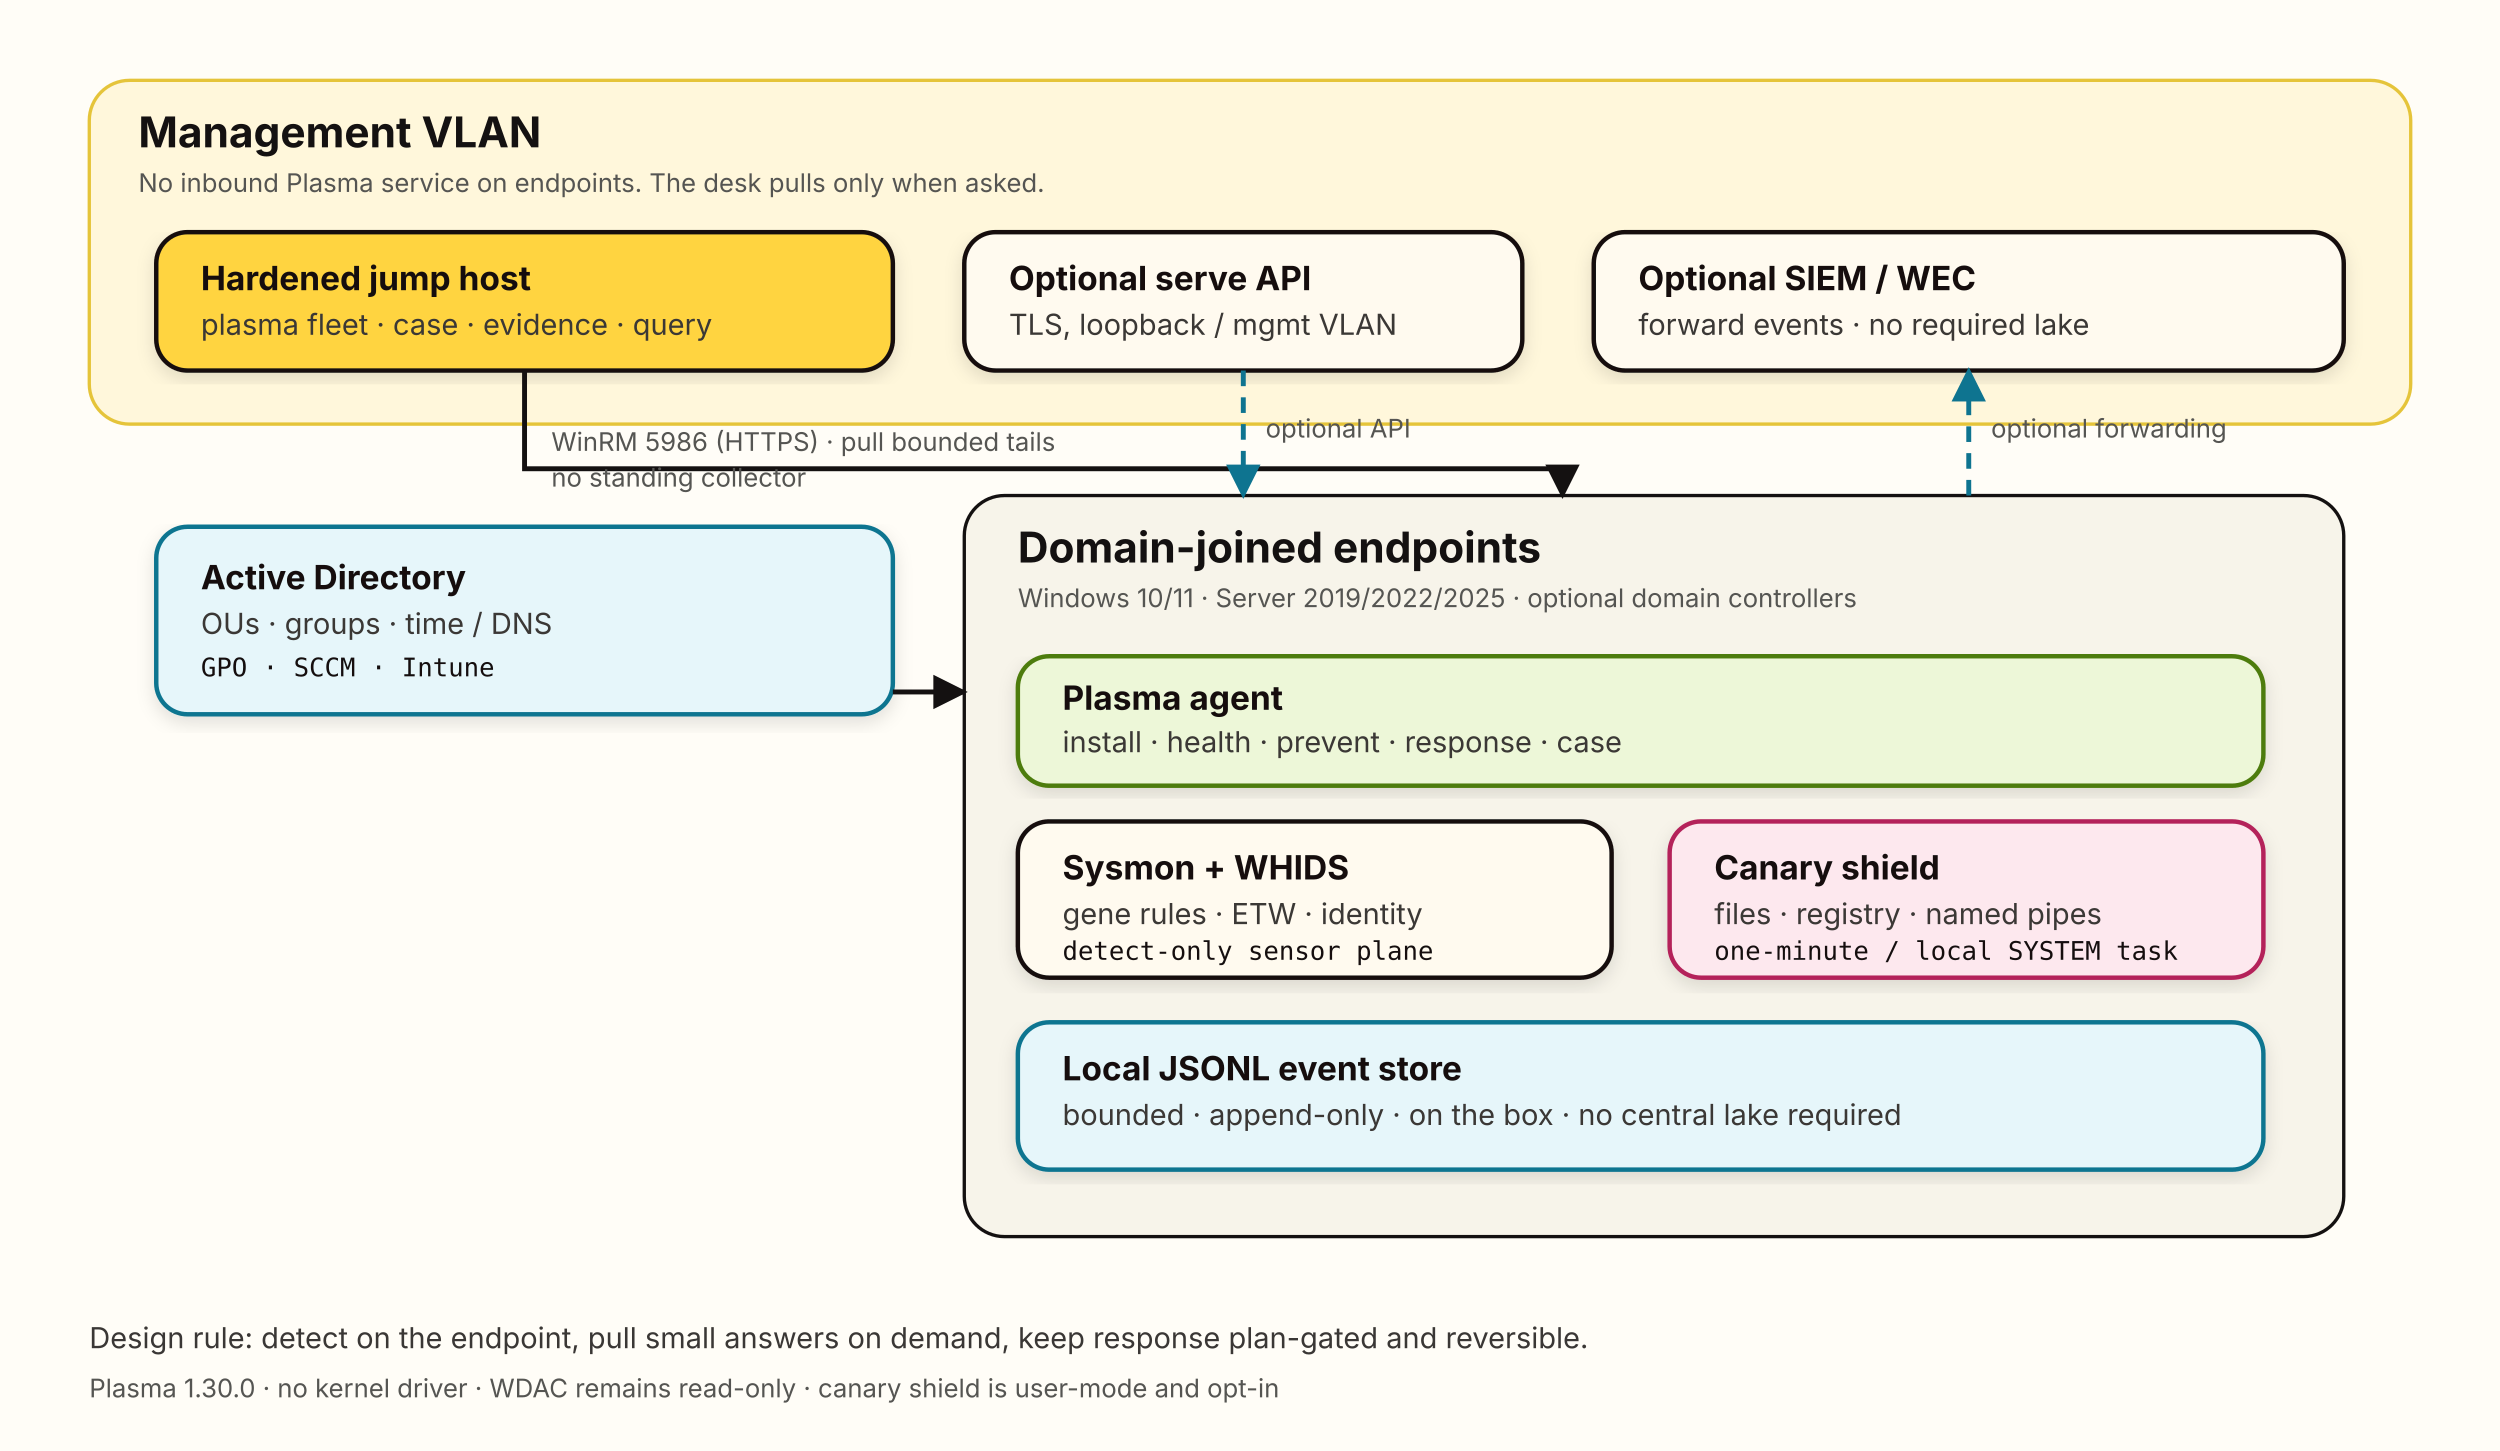
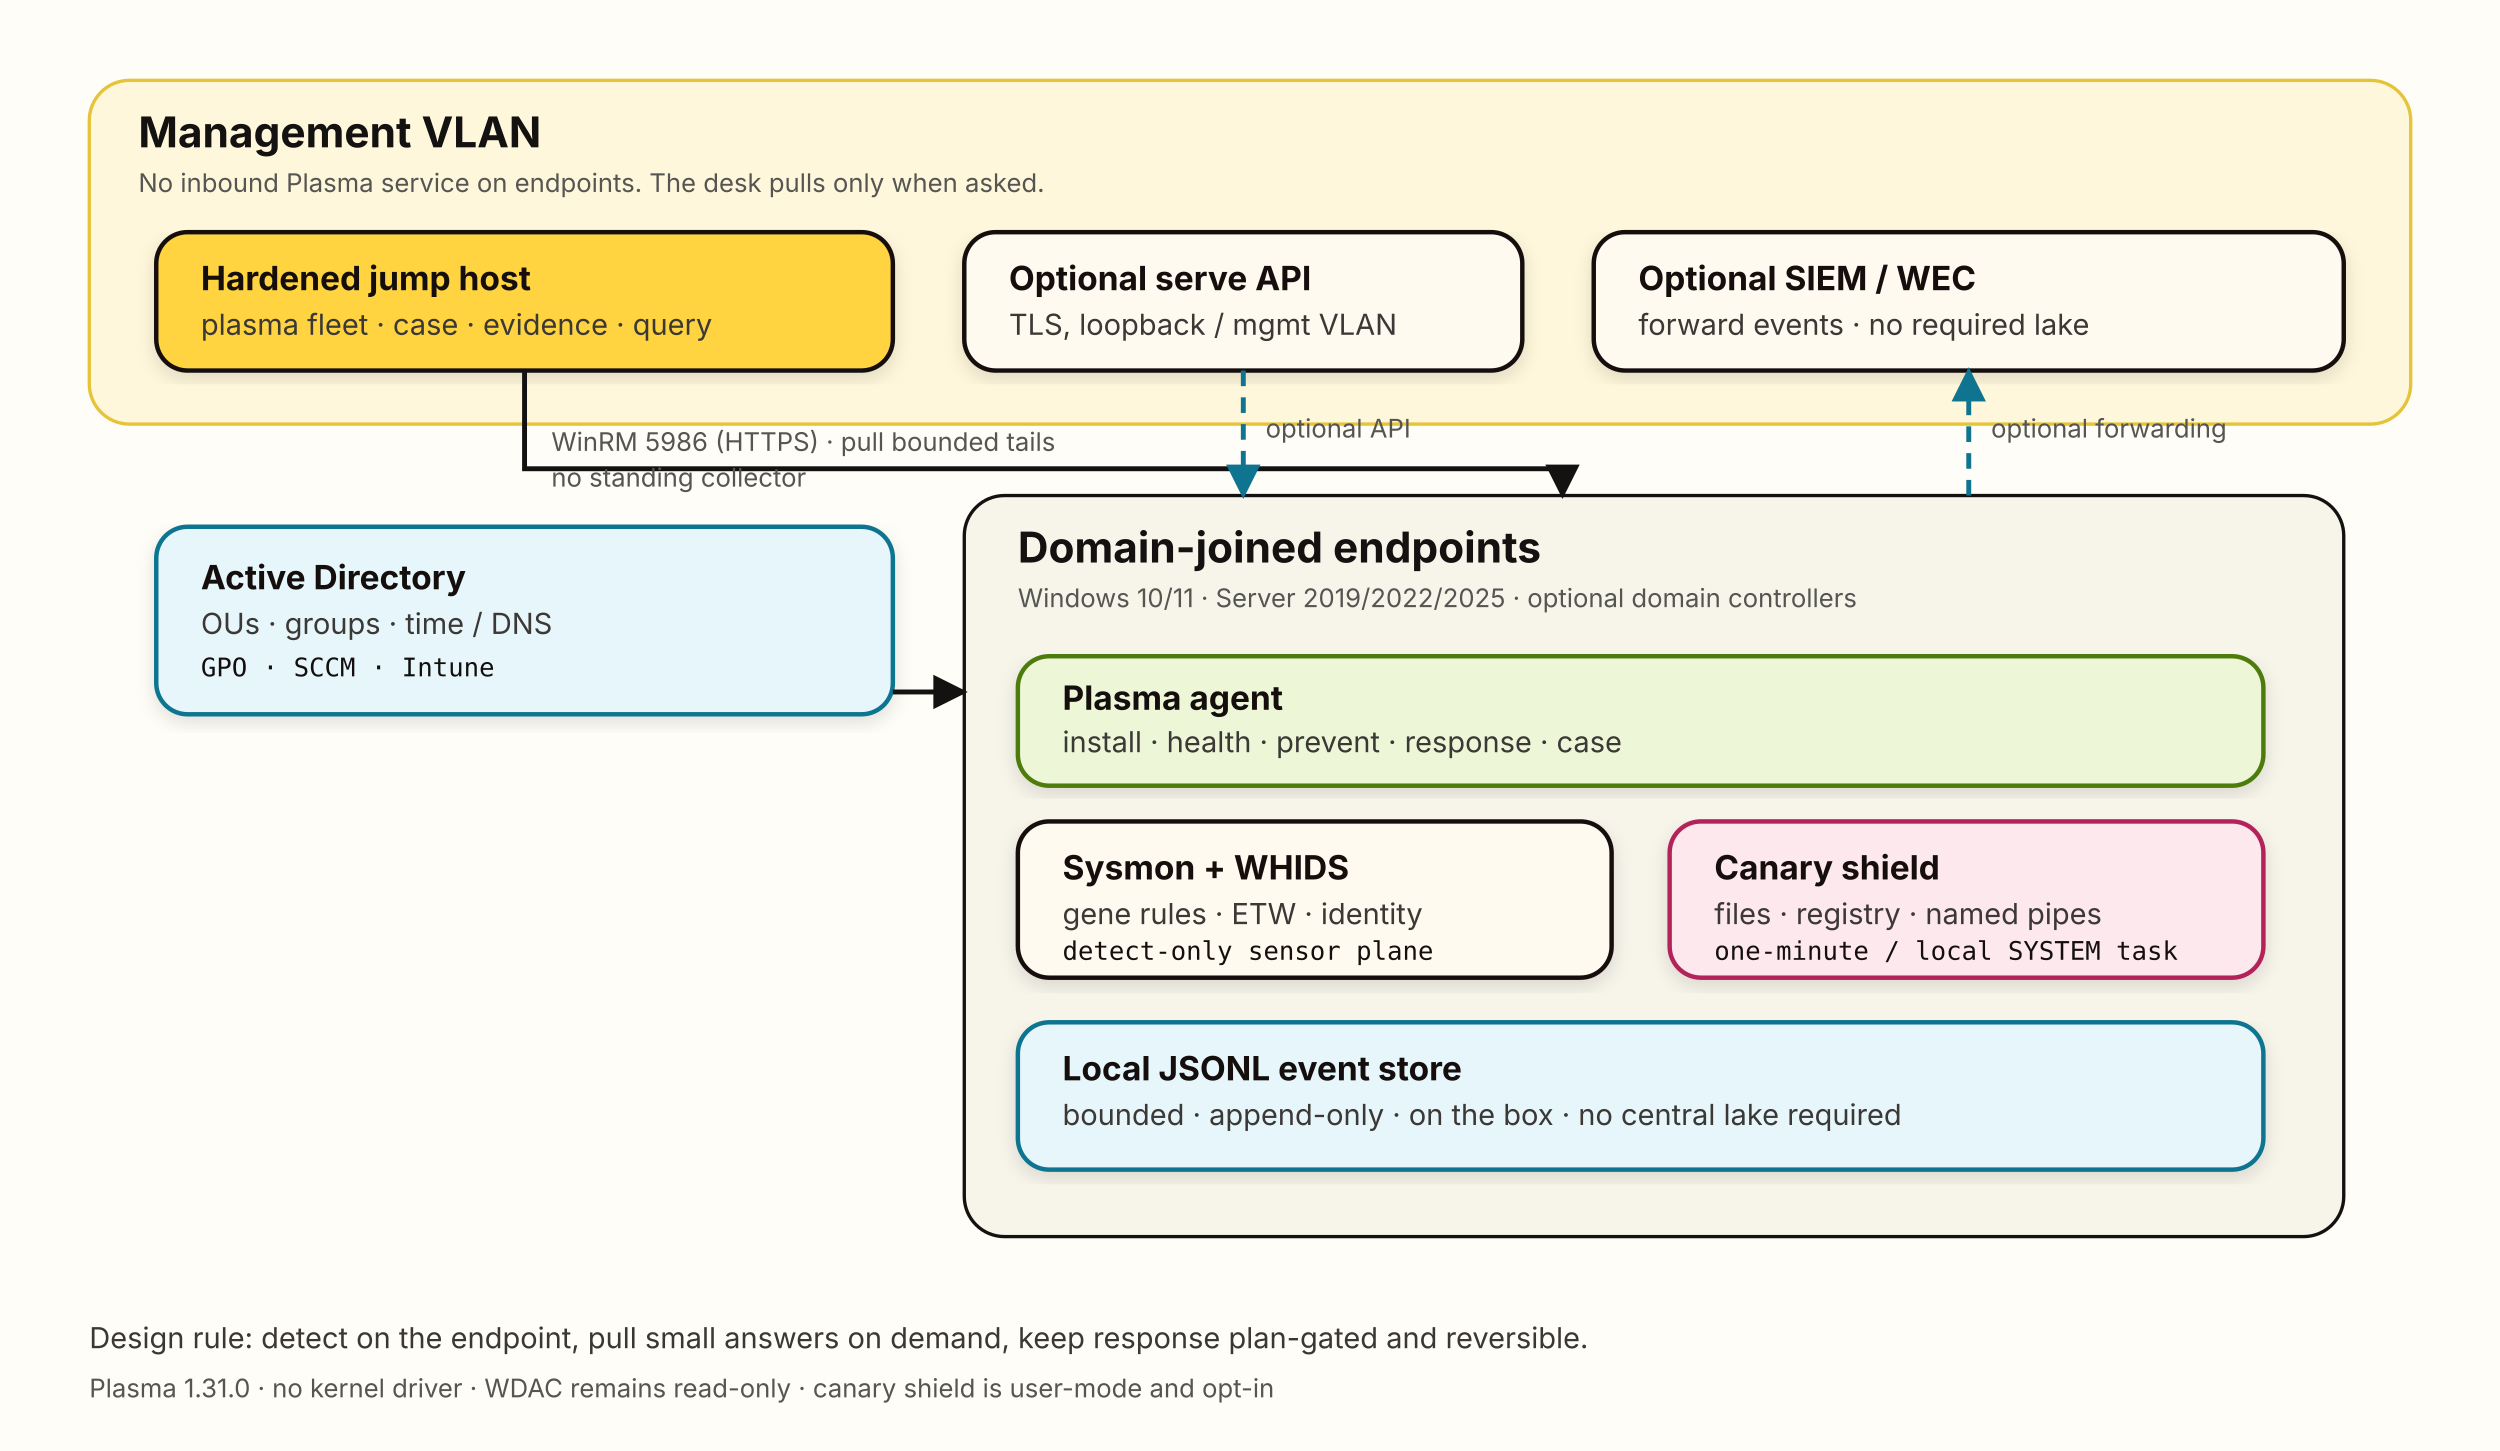
<svg xmlns="http://www.w3.org/2000/svg" width="1120" height="650" viewBox="0 0 1120 650" role="img" aria-labelledby="title desc">
  <defs>
    <marker id="arrow" viewBox="0 0 10 10" refX="9" refY="5" markerWidth="7" markerHeight="7" orient="auto-start-reverse">
      <path d="M 0 0 L 10 5 L 0 10 z" fill="#141111" />
    </marker>
    <marker id="arrowCyan" viewBox="0 0 10 10" refX="9" refY="5" markerWidth="7" markerHeight="7" orient="auto-start-reverse">
      <path d="M 0 0 L 10 5 L 0 10 z" fill="#0E7490" />
    </marker>
    <filter id="shadow" x="-5%" y="-5%" width="110%" height="115%">
      <feDropShadow dx="0" dy="3" stdDeviation="4" flood-color="#141111" flood-opacity="0.12" />
    </filter>
    <style>
      .box { fill: #FFFAEF; stroke: #141111; stroke-width: 2; rx: 14; }
      .box-yellow { fill: #FFD440; stroke: #141111; stroke-width: 2; rx: 14; }
      .box-cyan { fill: #E6F6FA; stroke: #0E7490; stroke-width: 2; rx: 14; }
      .box-pink { fill: #FDE8EE; stroke: #B4235A; stroke-width: 2; rx: 14; }
      .box-lime { fill: #EDF7D8; stroke: #4D7C0F; stroke-width: 2; rx: 14; }
      .title { font: 700 19px -apple-system, BlinkMacSystemFont, "Segoe UI", sans-serif; fill: #141111; }
      .h { font: 700 15px -apple-system, BlinkMacSystemFont, "Segoe UI", sans-serif; fill: #141111; }
      .body { font: 13px -apple-system, BlinkMacSystemFont, "Segoe UI", sans-serif; fill: #3A3735; }
      .small { font: 11.5px -apple-system, BlinkMacSystemFont, "Segoe UI", sans-serif; fill: #555552; }
      .mono { font: 11.5px ui-monospace, SFMono-Regular, Menlo, monospace; fill: #141111; }
      .link { stroke: #141111; stroke-width: 2.2; fill: none; }
      .link-cyan { stroke: #0E7490; stroke-width: 2.2; fill: none; stroke-dasharray: 7 5; }
      .label { font: 11.5px -apple-system, BlinkMacSystemFont, "Segoe UI", sans-serif; fill: #555552; }
    </style>
  </defs>
  <rect width="1120" height="650" fill="#FFFDF7" />
  <rect x="40" y="36" width="1040" height="154" rx="18" fill="#FFF7DB" stroke="#E5C43A" stroke-width="1.5" />
  <text x="62" y="66" class="title">Management VLAN</text>
  <text x="62" y="86" class="small">No inbound Plasma service on endpoints. The desk pulls only when asked.</text>
  <g filter="url(#shadow)">
    <rect x="70" y="104" width="330" height="62" class="box-yellow" />
    <text x="90" y="130" class="h">Hardened jump host</text>
    <text x="90" y="150" class="body">plasma fleet · case · evidence · query</text>
  </g>
  <g filter="url(#shadow)">
    <rect x="432" y="104" width="250" height="62" class="box" />
    <text x="452" y="130" class="h">Optional serve API</text>
    <text x="452" y="150" class="body">TLS, loopback / mgmt VLAN</text>
  </g>
  <g filter="url(#shadow)">
    <rect x="714" y="104" width="336" height="62" class="box" />
    <text x="734" y="130" class="h">Optional SIEM / WEC</text>
    <text x="734" y="150" class="body">forward events · no required lake</text>
  </g>
  <g filter="url(#shadow)">
    <rect x="70" y="236" width="330" height="84" class="box-cyan" />
    <text x="90" y="264" class="h">Active Directory</text>
    <text x="90" y="284" class="body">OUs · groups · time / DNS</text>
    <text x="90" y="303" class="mono">GPO · SCCM · Intune</text>
  </g>
  <rect x="432" y="222" width="618" height="332" rx="18" fill="#F7F4EA" stroke="#141111" stroke-width="1.5" />
  <text x="456" y="252" class="title">Domain-joined endpoints</text>
  <text x="456" y="272" class="small">Windows 10/11 · Server 2019/2022/2025 · optional domain controllers</text>
  <g filter="url(#shadow)">
    <rect x="456" y="294" width="558" height="58" class="box-lime" />
    <text x="476" y="318" class="h">Plasma agent</text>
    <text x="476" y="337" class="body">install · health · prevent · response · case</text>
  </g>
  <g filter="url(#shadow)">
    <rect x="456" y="368" width="266" height="70" class="box" />
    <text x="476" y="394" class="h">Sysmon + WHIDS</text>
    <text x="476" y="414" class="body">gene rules · ETW · identity</text>
    <text x="476" y="430" class="mono">detect-only sensor plane</text>
  </g>
  <g filter="url(#shadow)">
    <rect x="748" y="368" width="266" height="70" class="box-pink" />
    <text x="768" y="394" class="h">Canary shield</text>
    <text x="768" y="414" class="body">files · registry · named pipes</text>
    <text x="768" y="430" class="mono">one-minute / local SYSTEM task</text>
  </g>
  <g filter="url(#shadow)">
    <rect x="456" y="458" width="558" height="66" class="box-cyan" />
    <text x="476" y="484" class="h">Local JSONL event store</text>
    <text x="476" y="504" class="body">bounded · append-only · on the box · no central lake required</text>
  </g>
  <path d="M 235 166 L 235 210 L 700 210 L 700 222" class="link" marker-end="url(#arrow)" />
  <text x="247" y="202" class="label">WinRM 5986 (HTTPS) · pull bounded tails</text>
  <text x="247" y="218" class="label">no standing collector</text>
  <path d="M 400 310 L 432 310" class="link" marker-end="url(#arrow)" />
  <path d="M 557 166 L 557 222" class="link-cyan" marker-end="url(#arrowCyan)" />
  <text x="567" y="196" class="label">optional API</text>
  <path d="M 882 222 L 882 166" class="link-cyan" marker-end="url(#arrowCyan)" />
  <text x="892" y="196" class="label">optional forwarding</text>
  <text x="40" y="604" class="body">Design rule: detect on the endpoint, pull small answers on demand, keep response plan-gated and reversible.</text>
-   <text x="40" y="626" class="small">Plasma 1.30.0 · no kernel driver · WDAC remains read-only · canary shield is user-mode and opt-in</text>
+   <text x="40" y="626" class="small">Plasma 1.31.0 · no kernel driver · WDAC remains read-only · canary shield is user-mode and opt-in</text>
</svg>
